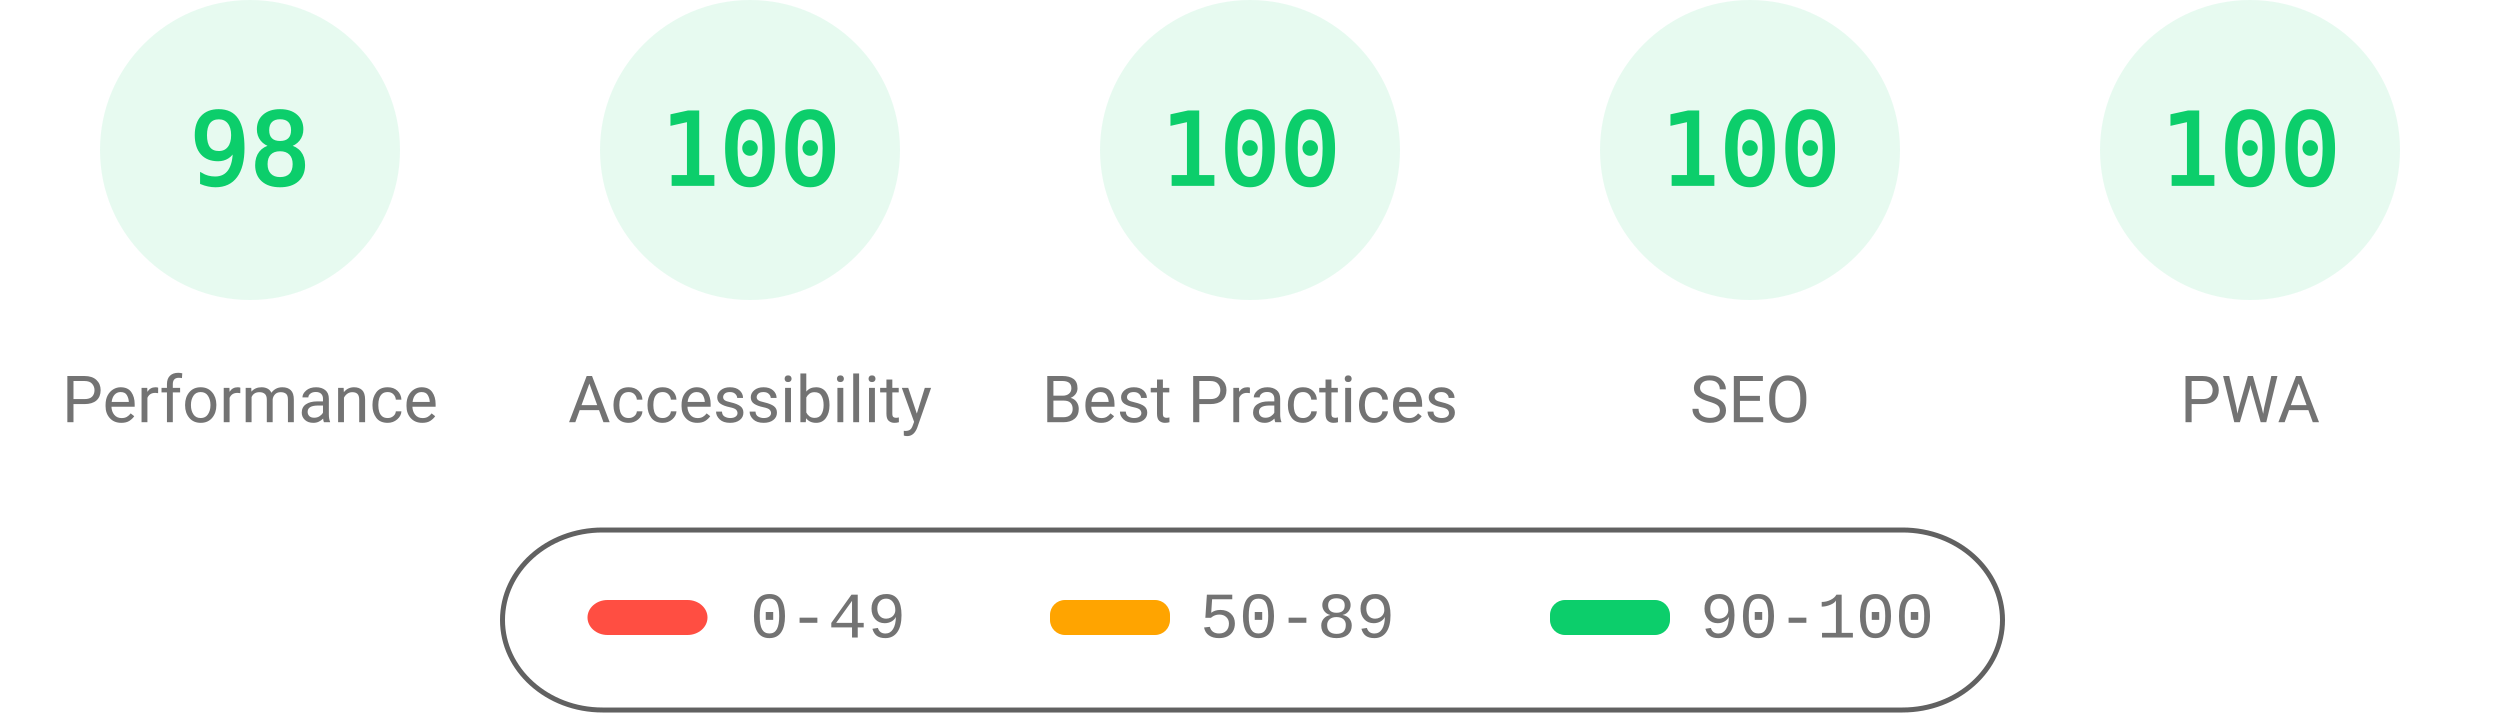
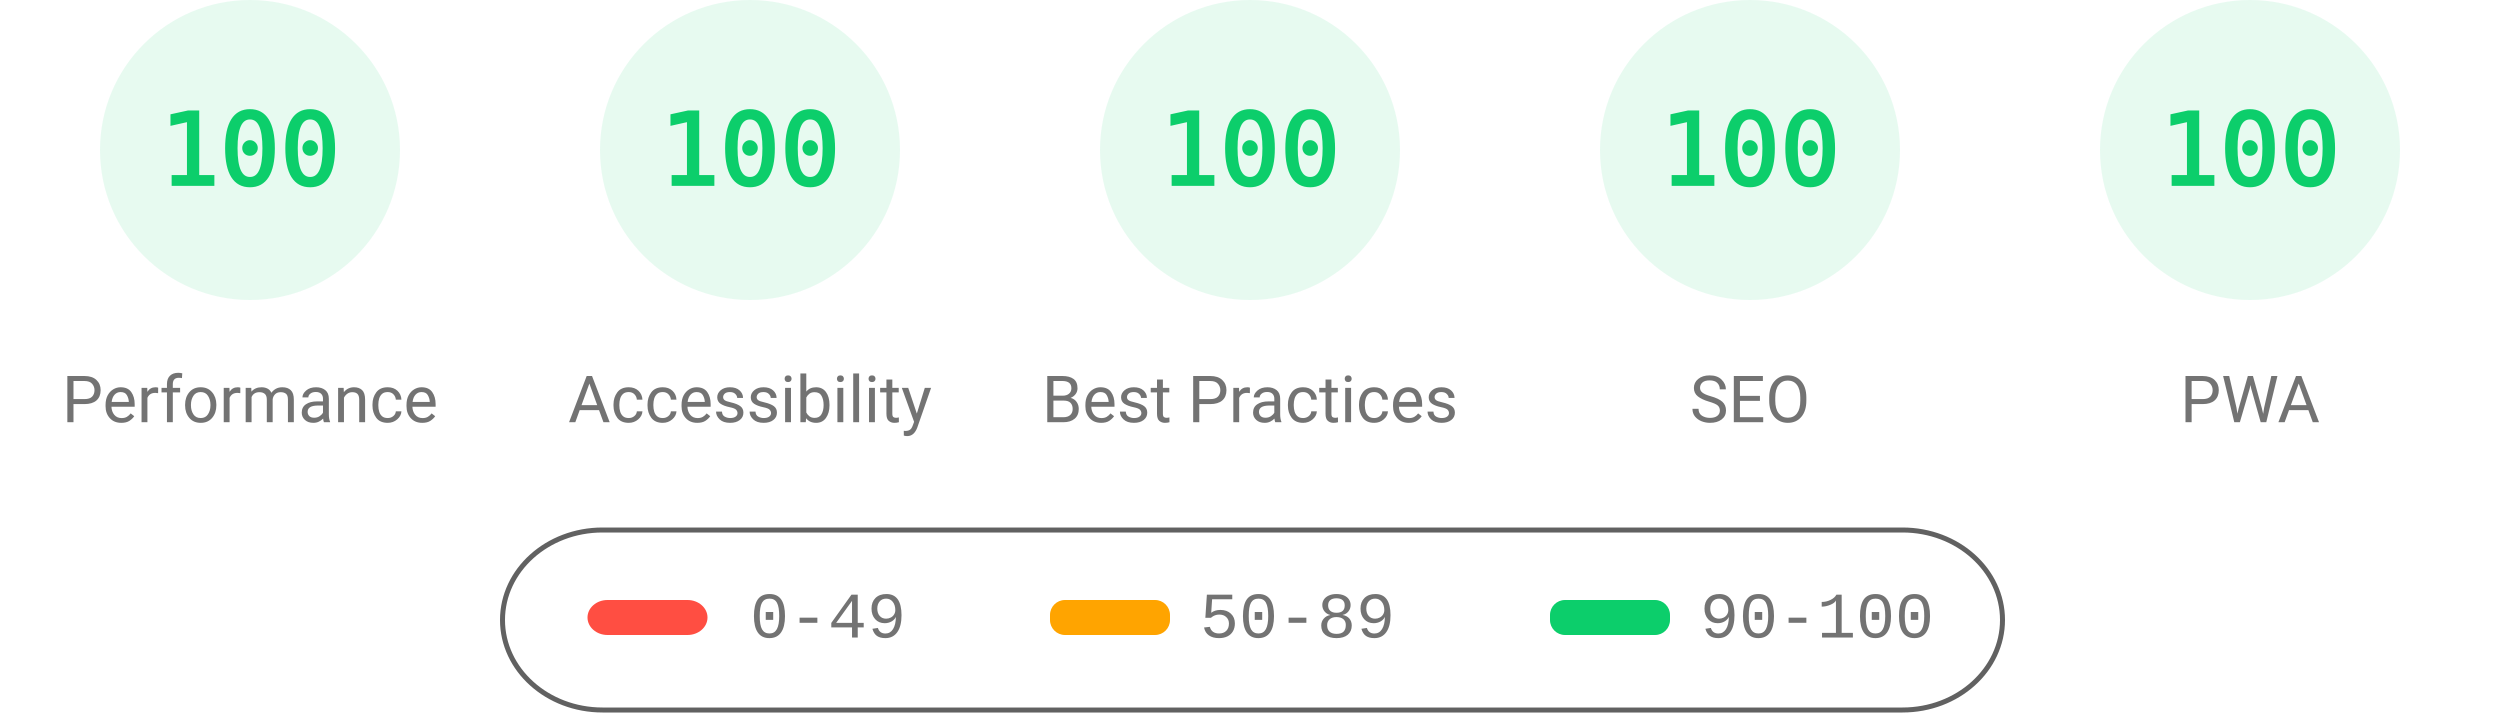
<svg xmlns="http://www.w3.org/2000/svg" fill="none" width="1000" height="285">
  <style>.gauge-base{opacity:.1}.gauge-arc{fill:none;animation-delay:250ms;stroke-linecap:round;transform:rotate(-90deg);transform-origin:100px 60px;animation:load-gauge 1s ease forwards}.guage-text{font-size:40px;font-family:monospace;text-align:center}.guage-red{color:#ff4e42;fill:#ff4e42;stroke:#ff4e42}.guage-orange{color:#ffa400;fill:#ffa400;stroke:#ffa400}.guage-green{color:#0cce6b;fill:#0cce6b;stroke:#0cce6b}.guage-undefined{color:#5c5c5c;fill:#5c5c5c;stroke:#5c5c5c}.guage-title{color:#737373;fill:#737373;stroke:none;font-size:26px;line-height:26px;font-family:Roboto,Halvetica,Arial,sans-serif}@keyframes load-gauge{from{stroke-dasharray:0 352.858}}</style>
  <svg class="guage-div guage-perf guage-green" viewBox="0 0 200 200" width="200" height="200">
    <circle class="gauge-base" r="56" cx="100" cy="60" stroke-width="8" />
-     <circle class="gauge-arc guage-arc-1" r="56" cx="100" cy="60" stroke-width="8" style="stroke-dasharray:344.821,351.858" />
-     <text class="guage-text" x="100" y="60" alignment-baseline="central" dominant-baseline="central" text-anchor="middle">98</text>
+     <circle class="gauge-arc guage-arc-1" r="56" cx="100" cy="60" stroke-width="8" style="stroke-dasharray:351.858,351.858" />
+     <text class="guage-text" x="100" y="60" alignment-baseline="central" dominant-baseline="central" text-anchor="middle">100</text>
    <text class="guage-title" x="100" y="160" alignment-baseline="central" dominant-baseline="central" text-anchor="middle">Performance</text>
  </svg>
  <svg class="guage-div guage-acc guage-green" viewBox="0 0 200 200" width="200" height="200" x="200">
    <circle class="gauge-base" r="56" cx="100" cy="60" stroke-width="8" />
    <circle class="gauge-arc guage-arc-2" r="56" cx="100" cy="60" stroke-width="8" style="stroke-dasharray:351.858,351.858" />
    <text class="guage-text" x="100" y="60" alignment-baseline="central" dominant-baseline="central" text-anchor="middle">100</text>
    <text class="guage-title" x="100" y="160" alignment-baseline="central" dominant-baseline="central" text-anchor="middle">Accessibility</text>
  </svg>
  <svg class="guage-div guage-best guage-green" viewBox="0 0 200 200" width="200" height="200" x="400">
    <circle class="gauge-base" r="56" cx="100" cy="60" stroke-width="8" />
    <circle class="gauge-arc guage-arc-3" r="56" cx="100" cy="60" stroke-width="8" style="stroke-dasharray:351.858,351.858" />
    <text class="guage-text" x="100" y="60" alignment-baseline="central" dominant-baseline="central" text-anchor="middle">100</text>
    <text class="guage-title" x="100" y="160" alignment-baseline="central" dominant-baseline="central" text-anchor="middle">Best Practices</text>
  </svg>
  <svg class="guage-div guage-seo guage-green" viewBox="0 0 200 200" width="200" height="200" x="600">
    <circle class="gauge-base" r="56" cx="100" cy="60" stroke-width="8" />
    <circle class="gauge-arc guage-arc-4" r="56" cx="100" cy="60" stroke-width="8" style="stroke-dasharray:351.858,351.858" />
    <text class="guage-text" x="100" y="60" alignment-baseline="central" dominant-baseline="central" text-anchor="middle">100</text>
    <text class="guage-title" x="100" y="160" alignment-baseline="central" dominant-baseline="central" text-anchor="middle">SEO</text>
  </svg>
  <svg class="guage-div guage-pwa guage-green" viewBox="0 0 200 200" width="200" height="200" x="800">
    <circle class="gauge-base" r="56" cx="100" cy="60" stroke-width="8" />
    <circle class="gauge-arc guage-arc-4" r="56" cx="100" cy="60" stroke-width="8" style="stroke-dasharray:351.858,351.858" />
    <text class="guage-text" x="100" y="60" alignment-baseline="central" dominant-baseline="central" text-anchor="middle">100</text>
    <text class="guage-title" x="100" y="160" alignment-baseline="central" dominant-baseline="central" text-anchor="middle">PWA</text>
  </svg>
  <svg width="604" height="76" x="200" y="210">
    <path fill="none" id="canvas_background" d="M-1-1h604v80H-1z" />
    <rect fill-opacity="0" stroke="#616161" stroke-width="2" rx="40" id="svg_2" height="72" width="600" y="2" x="1" fill="#000" />
    <rect stroke="#000" rx="8" id="svg_3" height="14" width="48" y="30" x="35" stroke-opacity="null" stroke-width="0" fill="#ff4e42" />
    <rect stroke="#000" rx="6" id="svg_4" height="14" width="48" y="30" x="220" stroke-opacity="null" stroke-width="0" fill="#ffa400" />
    <rect stroke="#000" rx="6" id="svg_5" height="14" width="48" y="30" x="420" stroke-opacity="null" stroke-width="0" fill="#0cce6b" />
    <text xml:space="preserve" text-anchor="start" font-family="'Courier New', Courier, monospace" font-size="26" id="svg_6" y="45" x="100" stroke-opacity="null" stroke-width="0" stroke="#000" fill="#737373">0-49</text>
    <text xml:space="preserve" text-anchor="start" font-family="'Courier New', Courier, monospace" font-size="26" id="svg_7" y="45" x="280" stroke-opacity="null" stroke-width="0" stroke="#000" fill="#737373">50-89</text>
    <text xml:space="preserve" text-anchor="start" font-family="'Courier New', Courier, monospace" font-size="26" id="svg_8" y="45" x="480" stroke-opacity="null" stroke-width="0" stroke="#000" fill="#737373">90-100</text>
  </svg>
</svg>
